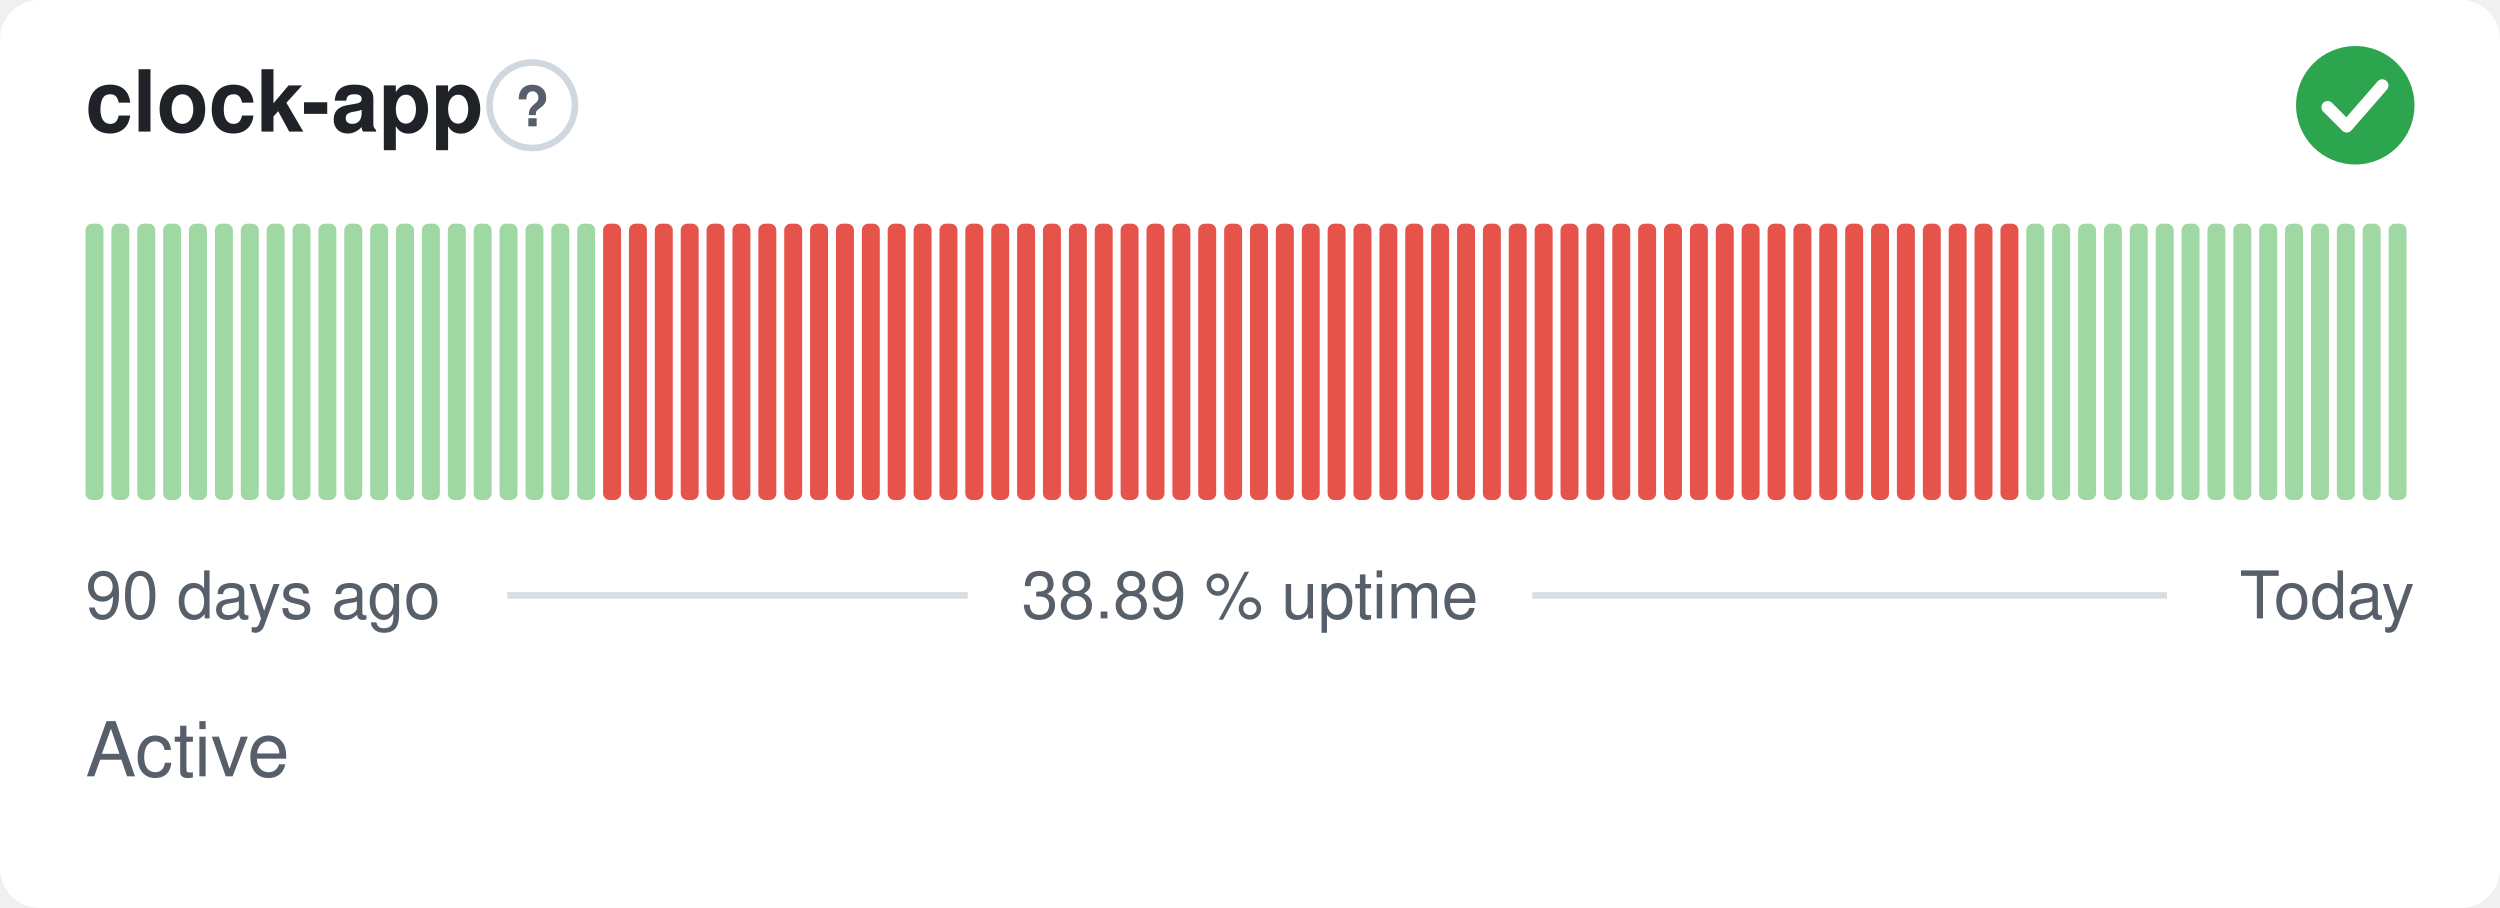
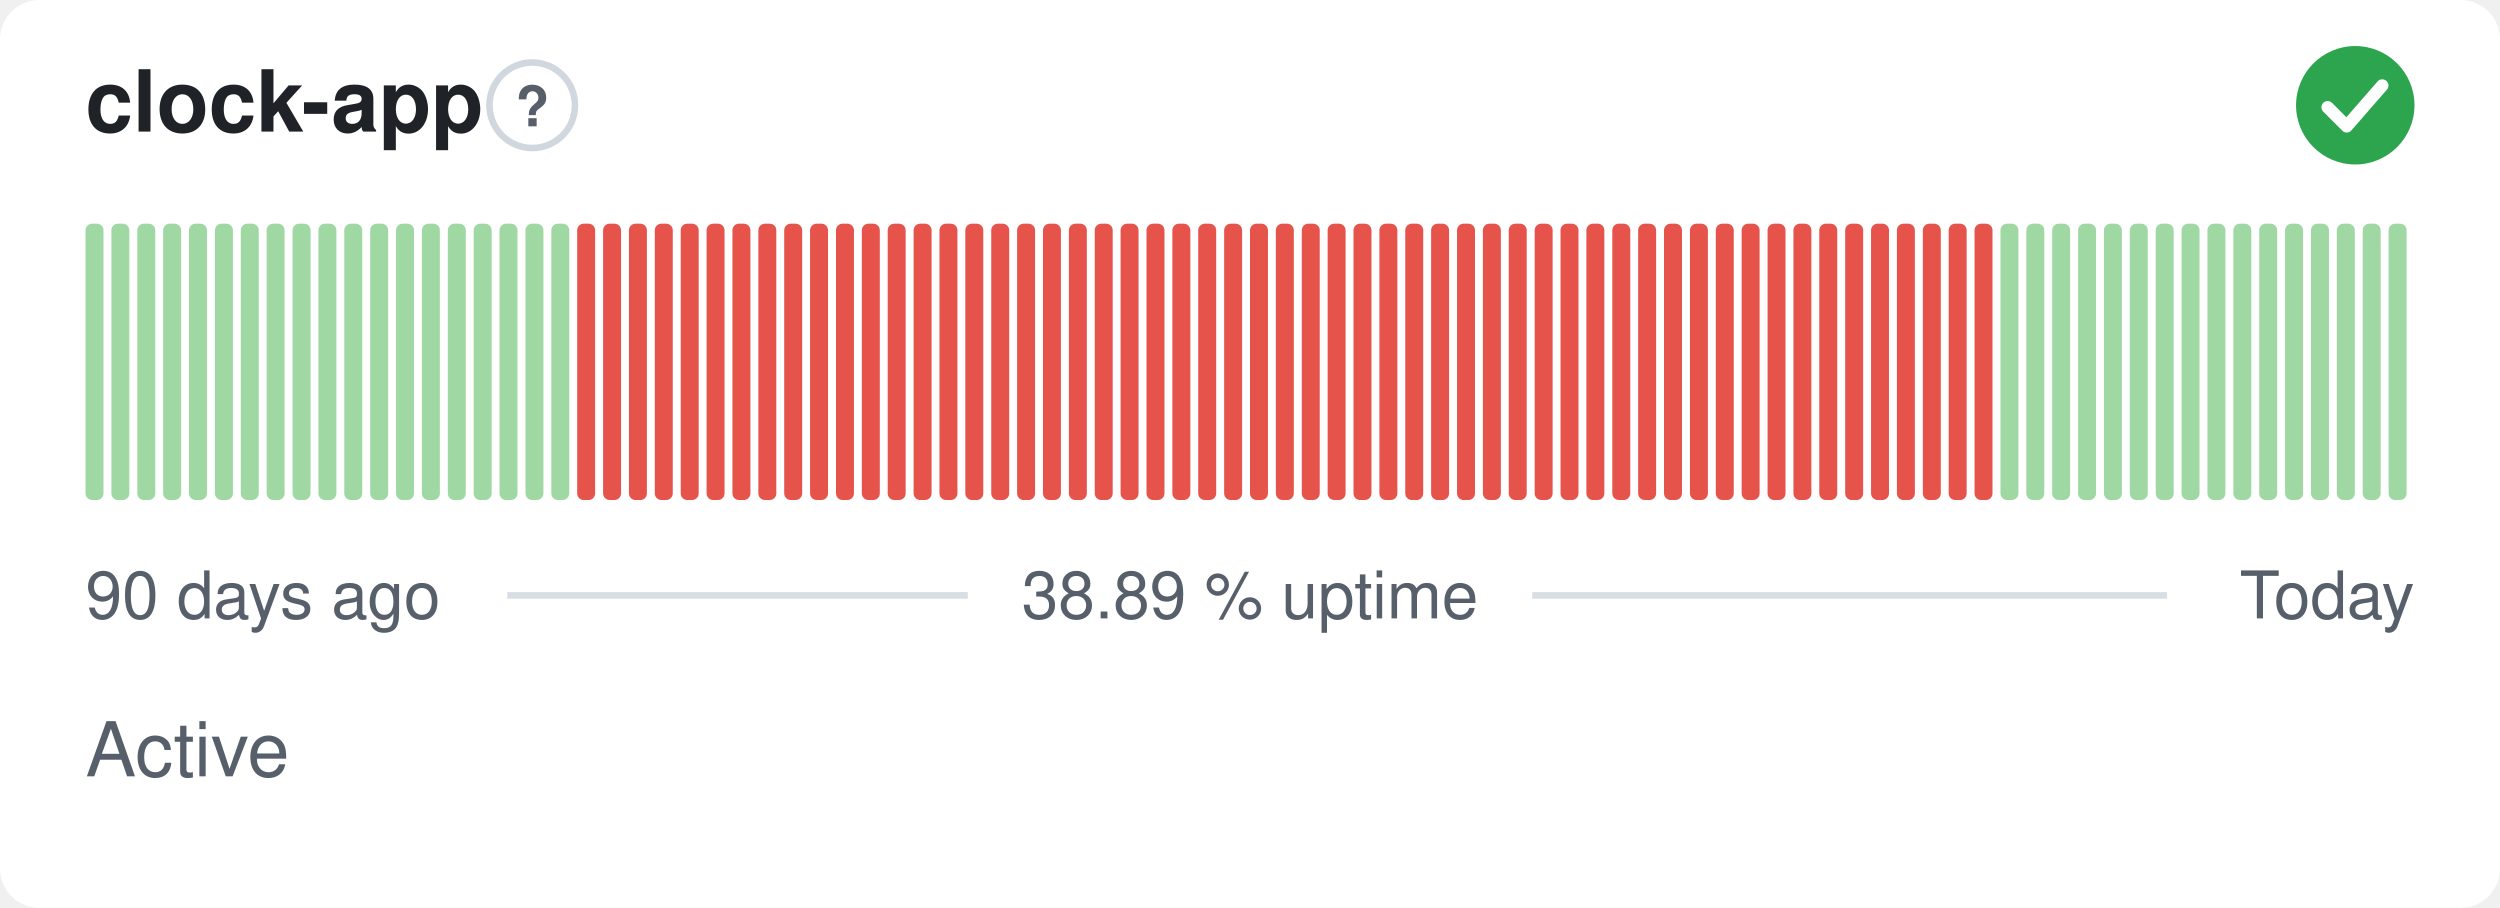
<svg xmlns="http://www.w3.org/2000/svg" width="380" height="138" viewBox="0 0 380 138" role="img" aria-label="clock-app: Active, 38.89 % uptime over the last 90 days" font-family="-apple-system,BlinkMacSystemFont,'Segoe UI',Helvetica,Arial,sans-serif">
  <style>
    @media (prefers-color-scheme: dark) {
      .bg { fill: #0d1117 }
      .title { fill: #e6edf3 }
      .muted { fill: #8b949e }
      .hint { stroke: #30363d }
      .rule { stroke: #30363d }
      .nodata { fill: #21262d }
    }
  </style>
  <rect class="bg" width="380" height="138" rx="6" fill="#ffffff" />
  <text class="title" x="13" y="20" font-size="13" font-weight="600" fill="#1f2328">clock-app</text>
  <circle class="hint" cx="80.9" cy="16" r="6.5" fill="none" stroke="#d0d7de" stroke-width="1" />
  <text class="muted" x="80.9" y="19.2" text-anchor="middle" font-size="8.5" font-weight="700" fill="#57606a">?</text>
  <circle cx="358" cy="16" r="9" fill="#2da44e" />
  <path d="M353.80 16.30l2.90 2.90 5.40 -6.20" fill="none" stroke="#fff" stroke-width="1.89" stroke-linecap="round" stroke-linejoin="round" />
  <rect x="13.00" y="34.00" width="2.73" height="42.00" rx="1" fill="#9fd8a3" />
  <rect x="16.93" y="34.00" width="2.73" height="42.00" rx="1" fill="#9fd8a3" />
  <rect x="20.87" y="34.00" width="2.73" height="42.00" rx="1" fill="#9fd8a3" />
  <rect x="24.80" y="34.00" width="2.73" height="42.00" rx="1" fill="#9fd8a3" />
  <rect x="28.73" y="34.00" width="2.73" height="42.00" rx="1" fill="#9fd8a3" />
  <rect x="32.67" y="34.00" width="2.73" height="42.00" rx="1" fill="#9fd8a3" />
  <rect x="36.60" y="34.00" width="2.73" height="42.00" rx="1" fill="#9fd8a3" />
  <rect x="40.53" y="34.00" width="2.73" height="42.00" rx="1" fill="#9fd8a3" />
  <rect x="44.47" y="34.00" width="2.73" height="42.00" rx="1" fill="#9fd8a3" />
  <rect x="48.40" y="34.00" width="2.73" height="42.00" rx="1" fill="#9fd8a3" />
  <rect x="52.33" y="34.00" width="2.73" height="42.00" rx="1" fill="#9fd8a3" />
  <rect x="56.27" y="34.00" width="2.73" height="42.00" rx="1" fill="#9fd8a3" />
  <rect x="60.20" y="34.00" width="2.73" height="42.00" rx="1" fill="#9fd8a3" />
  <rect x="64.13" y="34.00" width="2.73" height="42.00" rx="1" fill="#9fd8a3" />
  <rect x="68.07" y="34.00" width="2.73" height="42.00" rx="1" fill="#9fd8a3" />
  <rect x="72.00" y="34.00" width="2.73" height="42.00" rx="1" fill="#9fd8a3" />
  <rect x="75.93" y="34.00" width="2.73" height="42.00" rx="1" fill="#9fd8a3" />
  <rect x="79.87" y="34.00" width="2.73" height="42.00" rx="1" fill="#9fd8a3" />
  <rect x="83.80" y="34.00" width="2.73" height="42.00" rx="1" fill="#9fd8a3" />
-   <rect x="87.73" y="34.00" width="2.73" height="42.00" rx="1" fill="#9fd8a3" />
+   <rect x="87.73" y="34.00" width="2.73" height="42.00" rx="1" fill="#e5534b" />
  <rect x="91.67" y="34.00" width="2.73" height="42.00" rx="1" fill="#e5534b" />
  <rect x="95.60" y="34.00" width="2.73" height="42.00" rx="1" fill="#e5534b" />
  <rect x="99.53" y="34.00" width="2.73" height="42.00" rx="1" fill="#e5534b" />
  <rect x="103.47" y="34.00" width="2.73" height="42.00" rx="1" fill="#e5534b" />
  <rect x="107.40" y="34.00" width="2.73" height="42.00" rx="1" fill="#e5534b" />
  <rect x="111.33" y="34.00" width="2.73" height="42.00" rx="1" fill="#e5534b" />
  <rect x="115.27" y="34.00" width="2.73" height="42.00" rx="1" fill="#e5534b" />
  <rect x="119.20" y="34.00" width="2.73" height="42.00" rx="1" fill="#e5534b" />
  <rect x="123.13" y="34.00" width="2.73" height="42.00" rx="1" fill="#e5534b" />
  <rect x="127.07" y="34.00" width="2.73" height="42.00" rx="1" fill="#e5534b" />
  <rect x="131.00" y="34.00" width="2.73" height="42.00" rx="1" fill="#e5534b" />
  <rect x="134.93" y="34.00" width="2.73" height="42.00" rx="1" fill="#e5534b" />
  <rect x="138.87" y="34.00" width="2.73" height="42.00" rx="1" fill="#e5534b" />
  <rect x="142.80" y="34.00" width="2.73" height="42.00" rx="1" fill="#e5534b" />
  <rect x="146.73" y="34.00" width="2.73" height="42.00" rx="1" fill="#e5534b" />
  <rect x="150.67" y="34.00" width="2.73" height="42.00" rx="1" fill="#e5534b" />
  <rect x="154.60" y="34.00" width="2.73" height="42.00" rx="1" fill="#e5534b" />
  <rect x="158.53" y="34.00" width="2.73" height="42.00" rx="1" fill="#e5534b" />
  <rect x="162.47" y="34.00" width="2.73" height="42.00" rx="1" fill="#e5534b" />
  <rect x="166.40" y="34.00" width="2.73" height="42.00" rx="1" fill="#e5534b" />
  <rect x="170.33" y="34.00" width="2.73" height="42.00" rx="1" fill="#e5534b" />
  <rect x="174.27" y="34.00" width="2.73" height="42.00" rx="1" fill="#e5534b" />
  <rect x="178.20" y="34.00" width="2.73" height="42.00" rx="1" fill="#e5534b" />
  <rect x="182.13" y="34.00" width="2.73" height="42.00" rx="1" fill="#e5534b" />
  <rect x="186.07" y="34.00" width="2.73" height="42.00" rx="1" fill="#e5534b" />
  <rect x="190.00" y="34.00" width="2.73" height="42.00" rx="1" fill="#e5534b" />
  <rect x="193.93" y="34.00" width="2.73" height="42.00" rx="1" fill="#e5534b" />
  <rect x="197.87" y="34.00" width="2.73" height="42.00" rx="1" fill="#e5534b" />
  <rect x="201.80" y="34.00" width="2.73" height="42.00" rx="1" fill="#e5534b" />
  <rect x="205.73" y="34.00" width="2.73" height="42.00" rx="1" fill="#e5534b" />
  <rect x="209.67" y="34.00" width="2.73" height="42.00" rx="1" fill="#e5534b" />
  <rect x="213.60" y="34.00" width="2.73" height="42.00" rx="1" fill="#e5534b" />
  <rect x="217.53" y="34.00" width="2.73" height="42.00" rx="1" fill="#e5534b" />
  <rect x="221.47" y="34.00" width="2.73" height="42.00" rx="1" fill="#e5534b" />
  <rect x="225.40" y="34.00" width="2.73" height="42.00" rx="1" fill="#e5534b" />
  <rect x="229.33" y="34.00" width="2.73" height="42.00" rx="1" fill="#e5534b" />
  <rect x="233.27" y="34.00" width="2.73" height="42.00" rx="1" fill="#e5534b" />
  <rect x="237.20" y="34.00" width="2.73" height="42.00" rx="1" fill="#e5534b" />
  <rect x="241.13" y="34.00" width="2.73" height="42.00" rx="1" fill="#e5534b" />
  <rect x="245.07" y="34.00" width="2.73" height="42.00" rx="1" fill="#e5534b" />
  <rect x="249.00" y="34.00" width="2.73" height="42.00" rx="1" fill="#e5534b" />
  <rect x="252.93" y="34.00" width="2.73" height="42.00" rx="1" fill="#e5534b" />
  <rect x="256.87" y="34.00" width="2.73" height="42.00" rx="1" fill="#e5534b" />
  <rect x="260.80" y="34.00" width="2.73" height="42.00" rx="1" fill="#e5534b" />
  <rect x="264.73" y="34.00" width="2.73" height="42.00" rx="1" fill="#e5534b" />
  <rect x="268.67" y="34.00" width="2.73" height="42.00" rx="1" fill="#e5534b" />
  <rect x="272.60" y="34.00" width="2.73" height="42.00" rx="1" fill="#e5534b" />
  <rect x="276.53" y="34.00" width="2.73" height="42.00" rx="1" fill="#e5534b" />
  <rect x="280.47" y="34.00" width="2.73" height="42.00" rx="1" fill="#e5534b" />
  <rect x="284.40" y="34.00" width="2.73" height="42.00" rx="1" fill="#e5534b" />
  <rect x="288.33" y="34.00" width="2.73" height="42.00" rx="1" fill="#e5534b" />
  <rect x="292.27" y="34.00" width="2.73" height="42.00" rx="1" fill="#e5534b" />
  <rect x="296.20" y="34.00" width="2.73" height="42.00" rx="1" fill="#e5534b" />
  <rect x="300.13" y="34.00" width="2.73" height="42.00" rx="1" fill="#e5534b" />
-   <rect x="304.07" y="34.00" width="2.73" height="42.00" rx="1" fill="#e5534b" />
+   <rect x="304.07" y="34.00" width="2.73" height="42.00" rx="1" fill="#9fd8a3" />
  <rect x="308.00" y="34.00" width="2.73" height="42.00" rx="1" fill="#9fd8a3" />
  <rect x="311.93" y="34.00" width="2.73" height="42.00" rx="1" fill="#9fd8a3" />
  <rect x="315.87" y="34.00" width="2.73" height="42.00" rx="1" fill="#9fd8a3" />
  <rect x="319.80" y="34.00" width="2.73" height="42.00" rx="1" fill="#9fd8a3" />
  <rect x="323.73" y="34.00" width="2.73" height="42.00" rx="1" fill="#9fd8a3" />
  <rect x="327.67" y="34.00" width="2.73" height="42.00" rx="1" fill="#9fd8a3" />
  <rect x="331.60" y="34.00" width="2.73" height="42.00" rx="1" fill="#9fd8a3" />
  <rect x="335.53" y="34.00" width="2.73" height="42.00" rx="1" fill="#9fd8a3" />
  <rect x="339.47" y="34.00" width="2.73" height="42.00" rx="1" fill="#9fd8a3" />
  <rect x="343.40" y="34.00" width="2.73" height="42.00" rx="1" fill="#9fd8a3" />
  <rect x="347.33" y="34.00" width="2.73" height="42.00" rx="1" fill="#9fd8a3" />
  <rect x="351.27" y="34.00" width="2.73" height="42.00" rx="1" fill="#9fd8a3" />
  <rect x="355.20" y="34.00" width="2.73" height="42.00" rx="1" fill="#9fd8a3" />
  <rect x="359.13" y="34.00" width="2.73" height="42.00" rx="1" fill="#9fd8a3" />
  <rect x="363.07" y="34.00" width="2.73" height="42.00" rx="1" fill="#9fd8a3" />
  <text class="muted" x="13" y="94" font-size="10" fill="#57606a">90 days ago</text>
  <text class="muted" x="190" y="94" text-anchor="middle" font-size="10" fill="#57606a">38.89 % uptime</text>
  <text class="muted" x="367" y="94" text-anchor="end" font-size="10" fill="#57606a">Today</text>
  <line class="rule" x1="77.1" y1="90.5" x2="147.1" y2="90.5" stroke="#d8dee4" stroke-width="1" />
  <line class="rule" x1="232.9" y1="90.5" x2="329.4" y2="90.5" stroke="#d8dee4" stroke-width="1" />
  <text class="muted" x="13" y="118" font-size="11.5" fill="#57606a">Active</text>
</svg>
